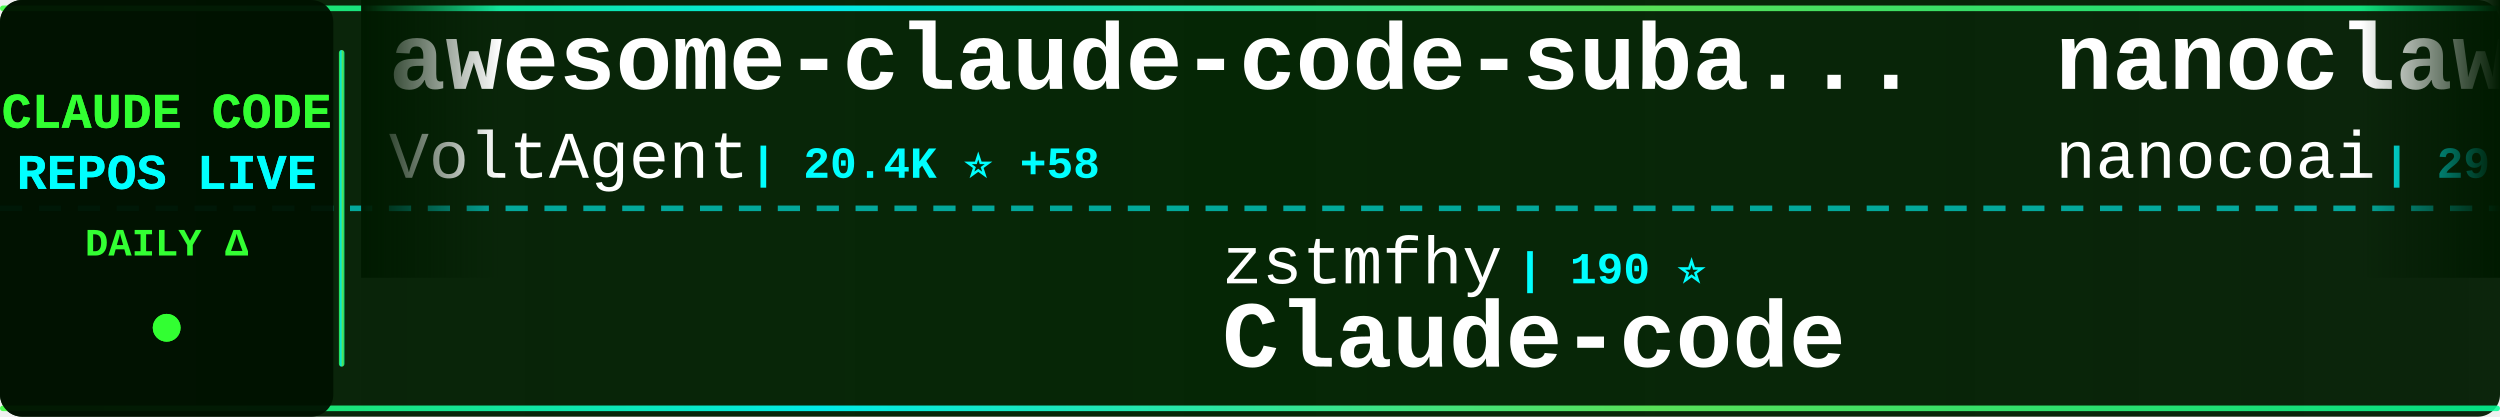
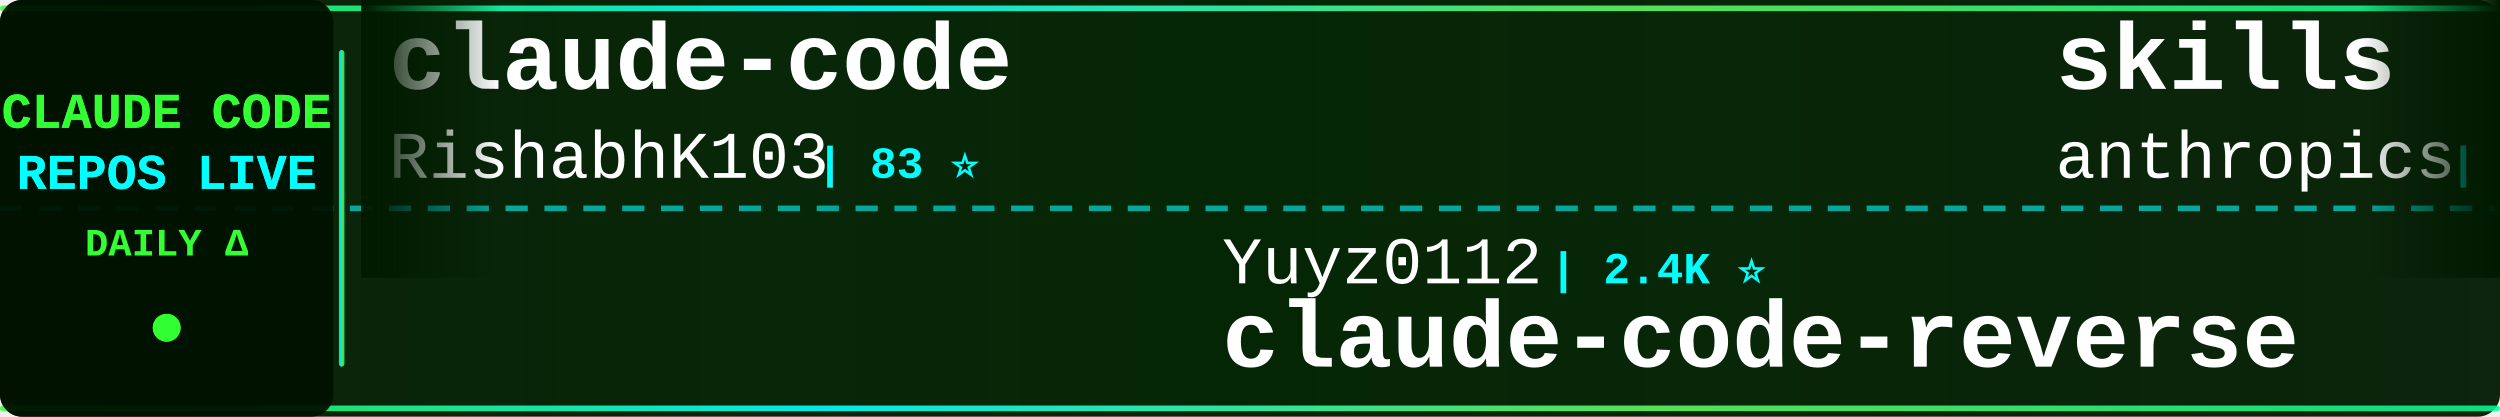
<svg xmlns="http://www.w3.org/2000/svg" width="900" height="150">
  <defs>
    <linearGradient id="tickerBg" x1="0%" y1="0%" x2="100%" y2="0%">
      <stop offset="0%" style="stop-color:#001a00;stop-opacity:0.95" />
      <stop offset="50%" style="stop-color:#002200;stop-opacity:0.98" />
      <stop offset="100%" style="stop-color:#001a00;stop-opacity:0.95" />
    </linearGradient>
    <linearGradient id="borderGrad" x1="0%" y1="0%" x2="100%" y2="0%">
      <stop offset="0%" style="stop-color:#33ff33;stop-opacity:0.85">
        <animate attributeName="stop-opacity" values="0.85;1;0.85" dur="2s" repeatCount="indefinite" />
      </stop>
      <stop offset="33%" style="stop-color:#00ffff;stop-opacity:0.9">
        <animate attributeName="stop-opacity" values="0.9;1;0.9" dur="2.2s" repeatCount="indefinite" />
      </stop>
      <stop offset="66%" style="stop-color:#66ff66;stop-opacity:0.85">
        <animate attributeName="stop-opacity" values="0.85;1;0.85" dur="1.8s" repeatCount="indefinite" />
      </stop>
      <stop offset="100%" style="stop-color:#00ff99;stop-opacity:0.85">
        <animate attributeName="stop-opacity" values="0.85;1;0.85" dur="2s" repeatCount="indefinite" />
      </stop>
    </linearGradient>
    <filter id="textGlow">
      <feGaussianBlur stdDeviation="0.1" result="coloredBlur" />
      <feMerge>
        <feMergeNode in="coloredBlur" />
        <feMergeNode in="SourceGraphic" />
      </feMerge>
    </filter>
    <filter id="metricGlow">
      <feGaussianBlur stdDeviation="0.2" result="coloredBlur" />
      <feMerge>
        <feMergeNode in="coloredBlur" />
        <feMergeNode in="SourceGraphic" />
      </feMerge>
    </filter>
    <linearGradient id="leftFade" x1="0%" y1="0%" x2="100%" y2="0%">
      <stop offset="0%" style="stop-color:#001a00;stop-opacity:1" />
      <stop offset="100%" style="stop-color:#001a00;stop-opacity:0" />
    </linearGradient>
    <linearGradient id="rightFade" x1="0%" y1="0%" x2="100%" y2="0%">
      <stop offset="0%" style="stop-color:#001a00;stop-opacity:0" />
      <stop offset="100%" style="stop-color:#001a00;stop-opacity:1" />
    </linearGradient>
  </defs>
  <rect width="900" height="150" fill="url(#tickerBg)" rx="8" />
  <rect x="0" y="2" width="900" height="2" fill="url(#borderGrad)" rx="1" />
  <rect x="0" y="146" width="900" height="2" fill="url(#borderGrad)" rx="1" />
  <line x1="0" y1="75" x2="900" y2="75" stroke="#00ffff" stroke-width="2" stroke-dasharray="8 6" opacity="0.6" />
  <rect x="0" y="0" width="120" height="150" fill="#001100" opacity="0.95" rx="8" />
  <text x="60" y="46" font-family="'Courier New', monospace" font-size="18" font-weight="bold" fill="#33ff33" text-anchor="middle" filter="url(#textGlow)">
    CLAUDE CODE
  </text>
  <text x="60" y="68" font-family="'Courier New', monospace" font-size="18" font-weight="bold" fill="#00ffff" text-anchor="middle" filter="url(#textGlow)">
    REPOS LIVE
  </text>
  <text x="60" y="92" font-family="'Courier New', monospace" font-size="14" font-weight="bold" fill="#33ff33" text-anchor="middle">
    DAILY Δ
  </text>
  <circle cx="60" cy="118" r="5" fill="#33ff33" filter="url(#metricGlow)">
    <animate attributeName="r" values="4;6;4" dur="1.5s" repeatCount="indefinite" />
    <animate attributeName="opacity" values="0.6;1;0.6" dur="1.5s" repeatCount="indefinite" />
  </circle>
  <rect x="122" y="18" width="2" height="114" fill="url(#borderGrad)" rx="1" />
  <clipPath id="tickerClip">
    <rect x="130" y="0" width="770" height="150" />
  </clipPath>
  <g clip-path="url(#tickerClip)">
    <g id="tickerItems">
      <animateTransform attributeName="transform" attributeType="XML" type="translate" from="0 0" to="-3000 0" dur="54s" repeatCount="indefinite" />
      <g transform="translate(0, 0)">
-         <text x="140" y="32" font-family="'Courier New', monospace" font-size="34" font-weight="bold" fill="#ffffff">awesome-claude-code-suba...</text>
-         <text x="140" y="64" font-family="'Courier New', monospace" font-size="24" font-weight="normal" fill="#ffffff" opacity="1.0">VoltAgent</text>
-         <text x="270" y="64" font-family="'Courier New', monospace" font-size="16" font-weight="bold" fill="#00ffff"> | 20.4K ⭐ +58</text>
+         <text x="140" y="32" font-family="'Courier New', monospace" font-size="34" font-weight="bold" fill="#ffffff">claude-code</text>
+         <text x="140" y="64" font-family="'Courier New', monospace" font-size="24" font-weight="normal" fill="#ffffff" opacity="1.0">RishabhK103</text>
+         <text x="294" y="64" font-family="'Courier New', monospace" font-size="16" font-weight="bold" fill="#00ffff"> | 83 ⭐</text>
      </g>
      <g transform="translate(300, 0)">
-         <text x="140" y="102" font-family="'Courier New', monospace" font-size="24" font-weight="normal" fill="#ffffff" opacity="1.0">zstmfhy</text>
-         <text x="246" y="102" font-family="'Courier New', monospace" font-size="16" font-weight="bold" fill="#00ffff"> | 190 ⭐</text>
-         <text x="140" y="132" font-family="'Courier New', monospace" font-size="34" font-weight="bold" fill="#ffffff">Claude-code</text>
+         <text x="140" y="102" font-family="'Courier New', monospace" font-size="24" font-weight="normal" fill="#ffffff" opacity="1.0">Yuyz0112</text>
+         <text x="258" y="102" font-family="'Courier New', monospace" font-size="16" font-weight="bold" fill="#00ffff"> | 2.4K ⭐</text>
+         <text x="140" y="132" font-family="'Courier New', monospace" font-size="34" font-weight="bold" fill="#ffffff">claude-code-reverse</text>
      </g>
      <g transform="translate(600, 0)">
-         <text x="140" y="32" font-family="'Courier New', monospace" font-size="34" font-weight="bold" fill="#ffffff">nanoclaw</text>
-         <text x="140" y="64" font-family="'Courier New', monospace" font-size="24" font-weight="normal" fill="#ffffff" opacity="1.0">nanocoai</text>
-         <text x="258" y="64" font-family="'Courier New', monospace" font-size="16" font-weight="bold" fill="#00ffff"> | 29.3K ⭐ +35</text>
+         <text x="140" y="32" font-family="'Courier New', monospace" font-size="34" font-weight="bold" fill="#ffffff">skills</text>
+         <text x="140" y="64" font-family="'Courier New', monospace" font-size="24" font-weight="normal" fill="#ffffff" opacity="1.0">anthropics</text>
+         <text x="282" y="64" font-family="'Courier New', monospace" font-size="16" font-weight="bold" fill="#00ffff"> | 139.9K ⭐ +435</text>
      </g>
      <g transform="translate(900, 0)">
-         <text x="140" y="102" font-family="'Courier New', monospace" font-size="24" font-weight="normal" fill="#ffffff" opacity="1.0">Windy3f3f3f3f</text>
-         <text x="318" y="102" font-family="'Courier New', monospace" font-size="16" font-weight="bold" fill="#00ffff"> | 2.4K ⭐ +6</text>
-         <text x="140" y="132" font-family="'Courier New', monospace" font-size="34" font-weight="bold" fill="#ffffff">how-claude-code-works</text>
+         <text x="140" y="102" font-family="'Courier New', monospace" font-size="24" font-weight="normal" fill="#ffffff" opacity="1.0">777genius</text>
+         <text x="270" y="102" font-family="'Courier New', monospace" font-size="16" font-weight="bold" fill="#00ffff"> | 912 ⭐</text>
+         <text x="140" y="132" font-family="'Courier New', monospace" font-size="34" font-weight="bold" fill="#ffffff">claude-code-source-code</text>
      </g>
      <g transform="translate(1200, 0)">
-         <text x="140" y="32" font-family="'Courier New', monospace" font-size="34" font-weight="bold" fill="#ffffff">claude-code-source-code</text>
-         <text x="140" y="64" font-family="'Courier New', monospace" font-size="24" font-weight="normal" fill="#ffffff" opacity="1.0">777genius</text>
-         <text x="270" y="64" font-family="'Courier New', monospace" font-size="16" font-weight="bold" fill="#00ffff"> | 912 ⭐</text>
+         <text x="140" y="32" font-family="'Courier New', monospace" font-size="34" font-weight="bold" fill="#ffffff">ralph</text>
+         <text x="140" y="64" font-family="'Courier New', monospace" font-size="24" font-weight="normal" fill="#ffffff" opacity="1.0">snarktank</text>
+         <text x="270" y="64" font-family="'Courier New', monospace" font-size="16" font-weight="bold" fill="#00ffff"> | 19.5K ⭐ +51</text>
      </g>
      <g transform="translate(1500, 0)">
-         <text x="140" y="102" font-family="'Courier New', monospace" font-size="24" font-weight="normal" fill="#ffffff" opacity="1.0">SeemSeam</text>
-         <text x="258" y="102" font-family="'Courier New', monospace" font-size="16" font-weight="bold" fill="#00ffff"> | 2.7K ⭐ +8</text>
-         <text x="140" y="132" font-family="'Courier New', monospace" font-size="34" font-weight="bold" fill="#ffffff">claude_codex_bridge</text>
+         <text x="140" y="102" font-family="'Courier New', monospace" font-size="24" font-weight="normal" fill="#ffffff" opacity="1.0">ding113</text>
+         <text x="246" y="102" font-family="'Courier New', monospace" font-size="16" font-weight="bold" fill="#00ffff"> | 2.9K ⭐ +5</text>
+         <text x="140" y="132" font-family="'Courier New', monospace" font-size="34" font-weight="bold" fill="#ffffff">claude-code-hub</text>
      </g>
      <g transform="translate(1800, 0)">
-         <text x="140" y="32" font-family="'Courier New', monospace" font-size="34" font-weight="bold" fill="#ffffff">claude-plugins-official</text>
-         <text x="140" y="64" font-family="'Courier New', monospace" font-size="24" font-weight="normal" fill="#ffffff" opacity="1.0">anthropics</text>
-         <text x="282" y="64" font-family="'Courier New', monospace" font-size="16" font-weight="bold" fill="#00ffff"> | 26.6K ⭐ +1.4K</text>
+         <text x="140" y="32" font-family="'Courier New', monospace" font-size="34" font-weight="bold" fill="#ffffff">claude-code-templates</text>
+         <text x="140" y="64" font-family="'Courier New', monospace" font-size="24" font-weight="normal" fill="#ffffff" opacity="1.0">davila7</text>
+         <text x="246" y="64" font-family="'Courier New', monospace" font-size="16" font-weight="bold" fill="#00ffff"> | 27.5K ⭐ +27</text>
      </g>
      <g transform="translate(2100, 0)">
-         <text x="140" y="102" font-family="'Courier New', monospace" font-size="24" font-weight="normal" fill="#ffffff" opacity="1.0">claude-code-best</text>
-         <text x="354" y="102" font-family="'Courier New', monospace" font-size="16" font-weight="bold" fill="#00ffff"> | 18.8K ⭐ +58</text>
+         <text x="140" y="102" font-family="'Courier New', monospace" font-size="24" font-weight="normal" fill="#ffffff" opacity="1.0">freestylefly</text>
+         <text x="306" y="102" font-family="'Courier New', monospace" font-size="16" font-weight="bold" fill="#00ffff"> | 125 ⭐</text>
        <text x="140" y="132" font-family="'Courier New', monospace" font-size="34" font-weight="bold" fill="#ffffff">claude-code</text>
      </g>
      <g transform="translate(2400, 0)">
-         <text x="140" y="32" font-family="'Courier New', monospace" font-size="34" font-weight="bold" fill="#ffffff">claude-code</text>
-         <text x="140" y="64" font-family="'Courier New', monospace" font-size="24" font-weight="normal" fill="#ffffff" opacity="1.0">xorespesp</text>
-         <text x="270" y="64" font-family="'Courier New', monospace" font-size="16" font-weight="bold" fill="#00ffff"> | 225 ⭐ +1</text>
+         <text x="140" y="32" font-family="'Courier New', monospace" font-size="34" font-weight="bold" fill="#ffffff">sc-claude-code-files</text>
+         <text x="140" y="64" font-family="'Courier New', monospace" font-size="24" font-weight="normal" fill="#ffffff" opacity="1.0">https-deeplearning-ai</text>
+         <text x="414" y="64" font-family="'Courier New', monospace" font-size="16" font-weight="bold" fill="#00ffff"> | 516 ⭐</text>
      </g>
      <g transform="translate(2700, 0)">
-         <text x="140" y="102" font-family="'Courier New', monospace" font-size="24" font-weight="normal" fill="#ffffff" opacity="1.0">disler</text>
-         <text x="234" y="102" font-family="'Courier New', monospace" font-size="16" font-weight="bold" fill="#00ffff"> | 3.7K ⭐ +3</text>
-         <text x="140" y="132" font-family="'Courier New', monospace" font-size="34" font-weight="bold" fill="#ffffff">claude-code-hooks-master...</text>
+         <text x="140" y="102" font-family="'Courier New', monospace" font-size="24" font-weight="normal" fill="#ffffff" opacity="1.0">ykdojo</text>
+         <text x="234" y="102" font-family="'Courier New', monospace" font-size="16" font-weight="bold" fill="#00ffff"> | 8.4K ⭐ +18</text>
+         <text x="140" y="132" font-family="'Courier New', monospace" font-size="34" font-weight="bold" fill="#ffffff">claude-code-tips</text>
      </g>
      <g transform="translate(3000, 0)">
-         <text x="140" y="32" font-family="'Courier New', monospace" font-size="34" font-weight="bold" fill="#ffffff">awesome-claude-code-suba...</text>
-         <text x="140" y="64" font-family="'Courier New', monospace" font-size="24" font-weight="normal" fill="#ffffff" opacity="1.0">VoltAgent</text>
-         <text x="270" y="64" font-family="'Courier New', monospace" font-size="16" font-weight="bold" fill="#00ffff"> | 20.4K ⭐ +58</text>
+         <text x="140" y="32" font-family="'Courier New', monospace" font-size="34" font-weight="bold" fill="#ffffff">claude-code</text>
+         <text x="140" y="64" font-family="'Courier New', monospace" font-size="24" font-weight="normal" fill="#ffffff" opacity="1.0">RishabhK103</text>
+         <text x="294" y="64" font-family="'Courier New', monospace" font-size="16" font-weight="bold" fill="#00ffff"> | 83 ⭐</text>
      </g>
      <g transform="translate(3300, 0)">
-         <text x="140" y="102" font-family="'Courier New', monospace" font-size="24" font-weight="normal" fill="#ffffff" opacity="1.0">zstmfhy</text>
-         <text x="246" y="102" font-family="'Courier New', monospace" font-size="16" font-weight="bold" fill="#00ffff"> | 190 ⭐</text>
-         <text x="140" y="132" font-family="'Courier New', monospace" font-size="34" font-weight="bold" fill="#ffffff">Claude-code</text>
+         <text x="140" y="102" font-family="'Courier New', monospace" font-size="24" font-weight="normal" fill="#ffffff" opacity="1.0">Yuyz0112</text>
+         <text x="258" y="102" font-family="'Courier New', monospace" font-size="16" font-weight="bold" fill="#00ffff"> | 2.4K ⭐</text>
+         <text x="140" y="132" font-family="'Courier New', monospace" font-size="34" font-weight="bold" fill="#ffffff">claude-code-reverse</text>
      </g>
      <g transform="translate(3600, 0)">
-         <text x="140" y="32" font-family="'Courier New', monospace" font-size="34" font-weight="bold" fill="#ffffff">nanoclaw</text>
-         <text x="140" y="64" font-family="'Courier New', monospace" font-size="24" font-weight="normal" fill="#ffffff" opacity="1.0">nanocoai</text>
-         <text x="258" y="64" font-family="'Courier New', monospace" font-size="16" font-weight="bold" fill="#00ffff"> | 29.3K ⭐ +35</text>
+         <text x="140" y="32" font-family="'Courier New', monospace" font-size="34" font-weight="bold" fill="#ffffff">skills</text>
+         <text x="140" y="64" font-family="'Courier New', monospace" font-size="24" font-weight="normal" fill="#ffffff" opacity="1.0">anthropics</text>
+         <text x="282" y="64" font-family="'Courier New', monospace" font-size="16" font-weight="bold" fill="#00ffff"> | 139.9K ⭐ +435</text>
      </g>
      <g transform="translate(3900, 0)">
-         <text x="140" y="102" font-family="'Courier New', monospace" font-size="24" font-weight="normal" fill="#ffffff" opacity="1.0">Windy3f3f3f3f</text>
-         <text x="318" y="102" font-family="'Courier New', monospace" font-size="16" font-weight="bold" fill="#00ffff"> | 2.4K ⭐ +6</text>
-         <text x="140" y="132" font-family="'Courier New', monospace" font-size="34" font-weight="bold" fill="#ffffff">how-claude-code-works</text>
+         <text x="140" y="102" font-family="'Courier New', monospace" font-size="24" font-weight="normal" fill="#ffffff" opacity="1.0">777genius</text>
+         <text x="270" y="102" font-family="'Courier New', monospace" font-size="16" font-weight="bold" fill="#00ffff"> | 912 ⭐</text>
+         <text x="140" y="132" font-family="'Courier New', monospace" font-size="34" font-weight="bold" fill="#ffffff">claude-code-source-code</text>
      </g>
    </g>
  </g>
  <rect x="130" y="0" width="50" height="100" fill="url(#leftFade)" />
  <rect x="850" y="0" width="50" height="100" fill="url(#rightFade)" />
</svg>
